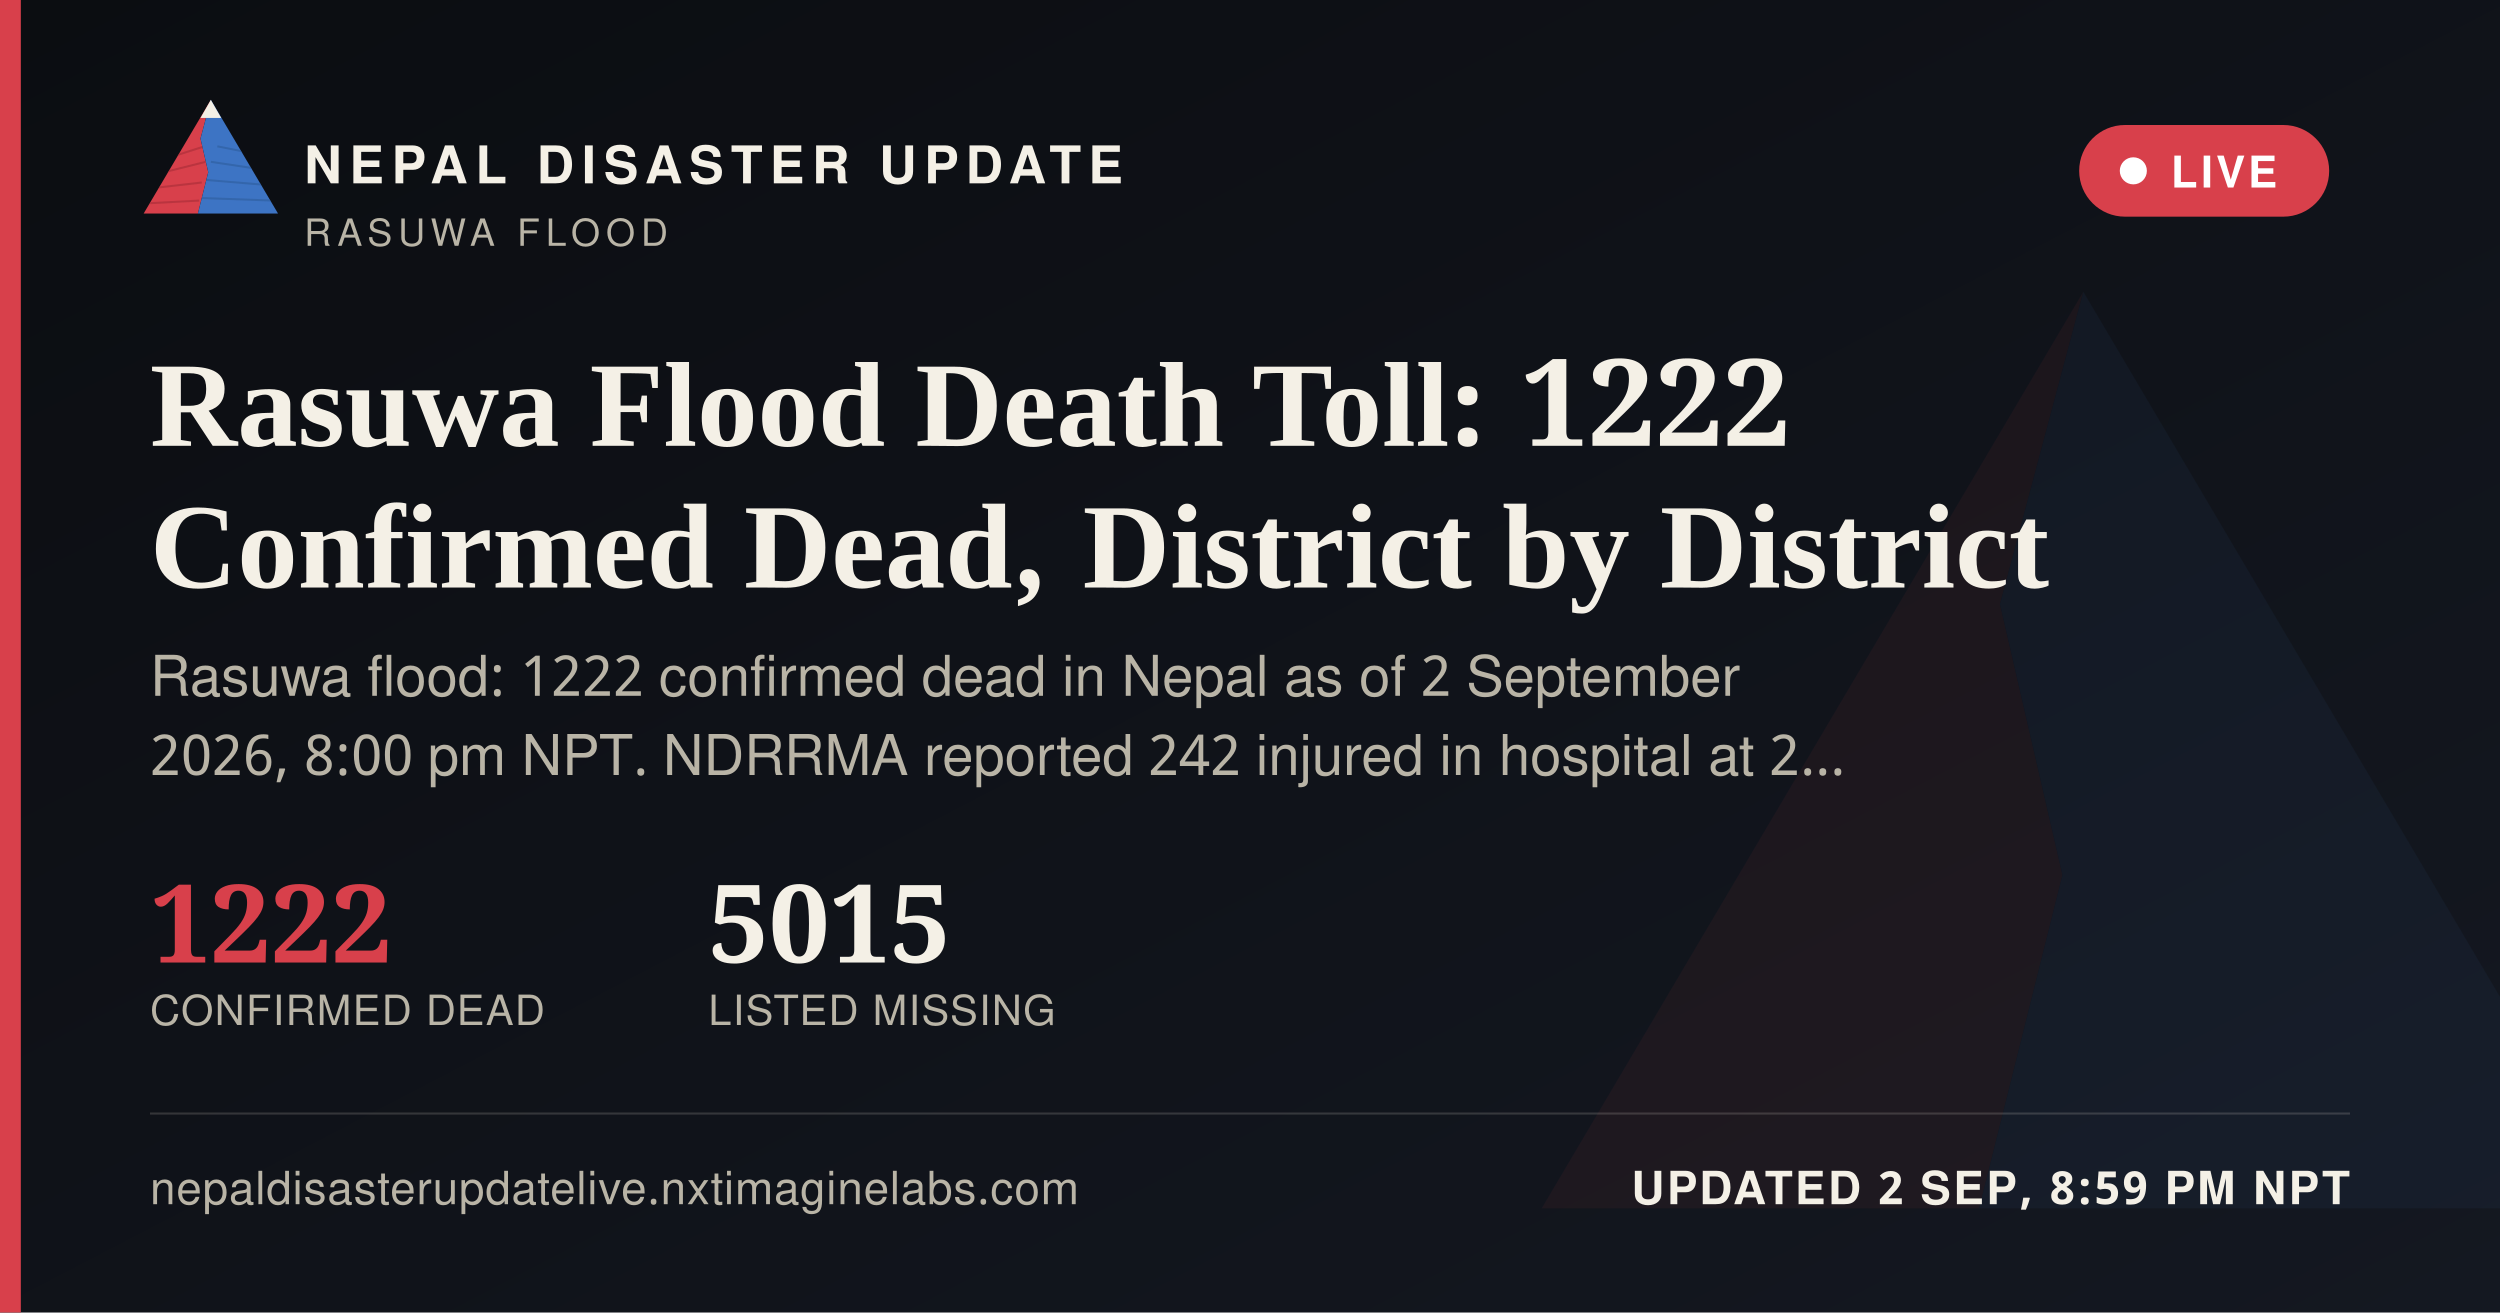
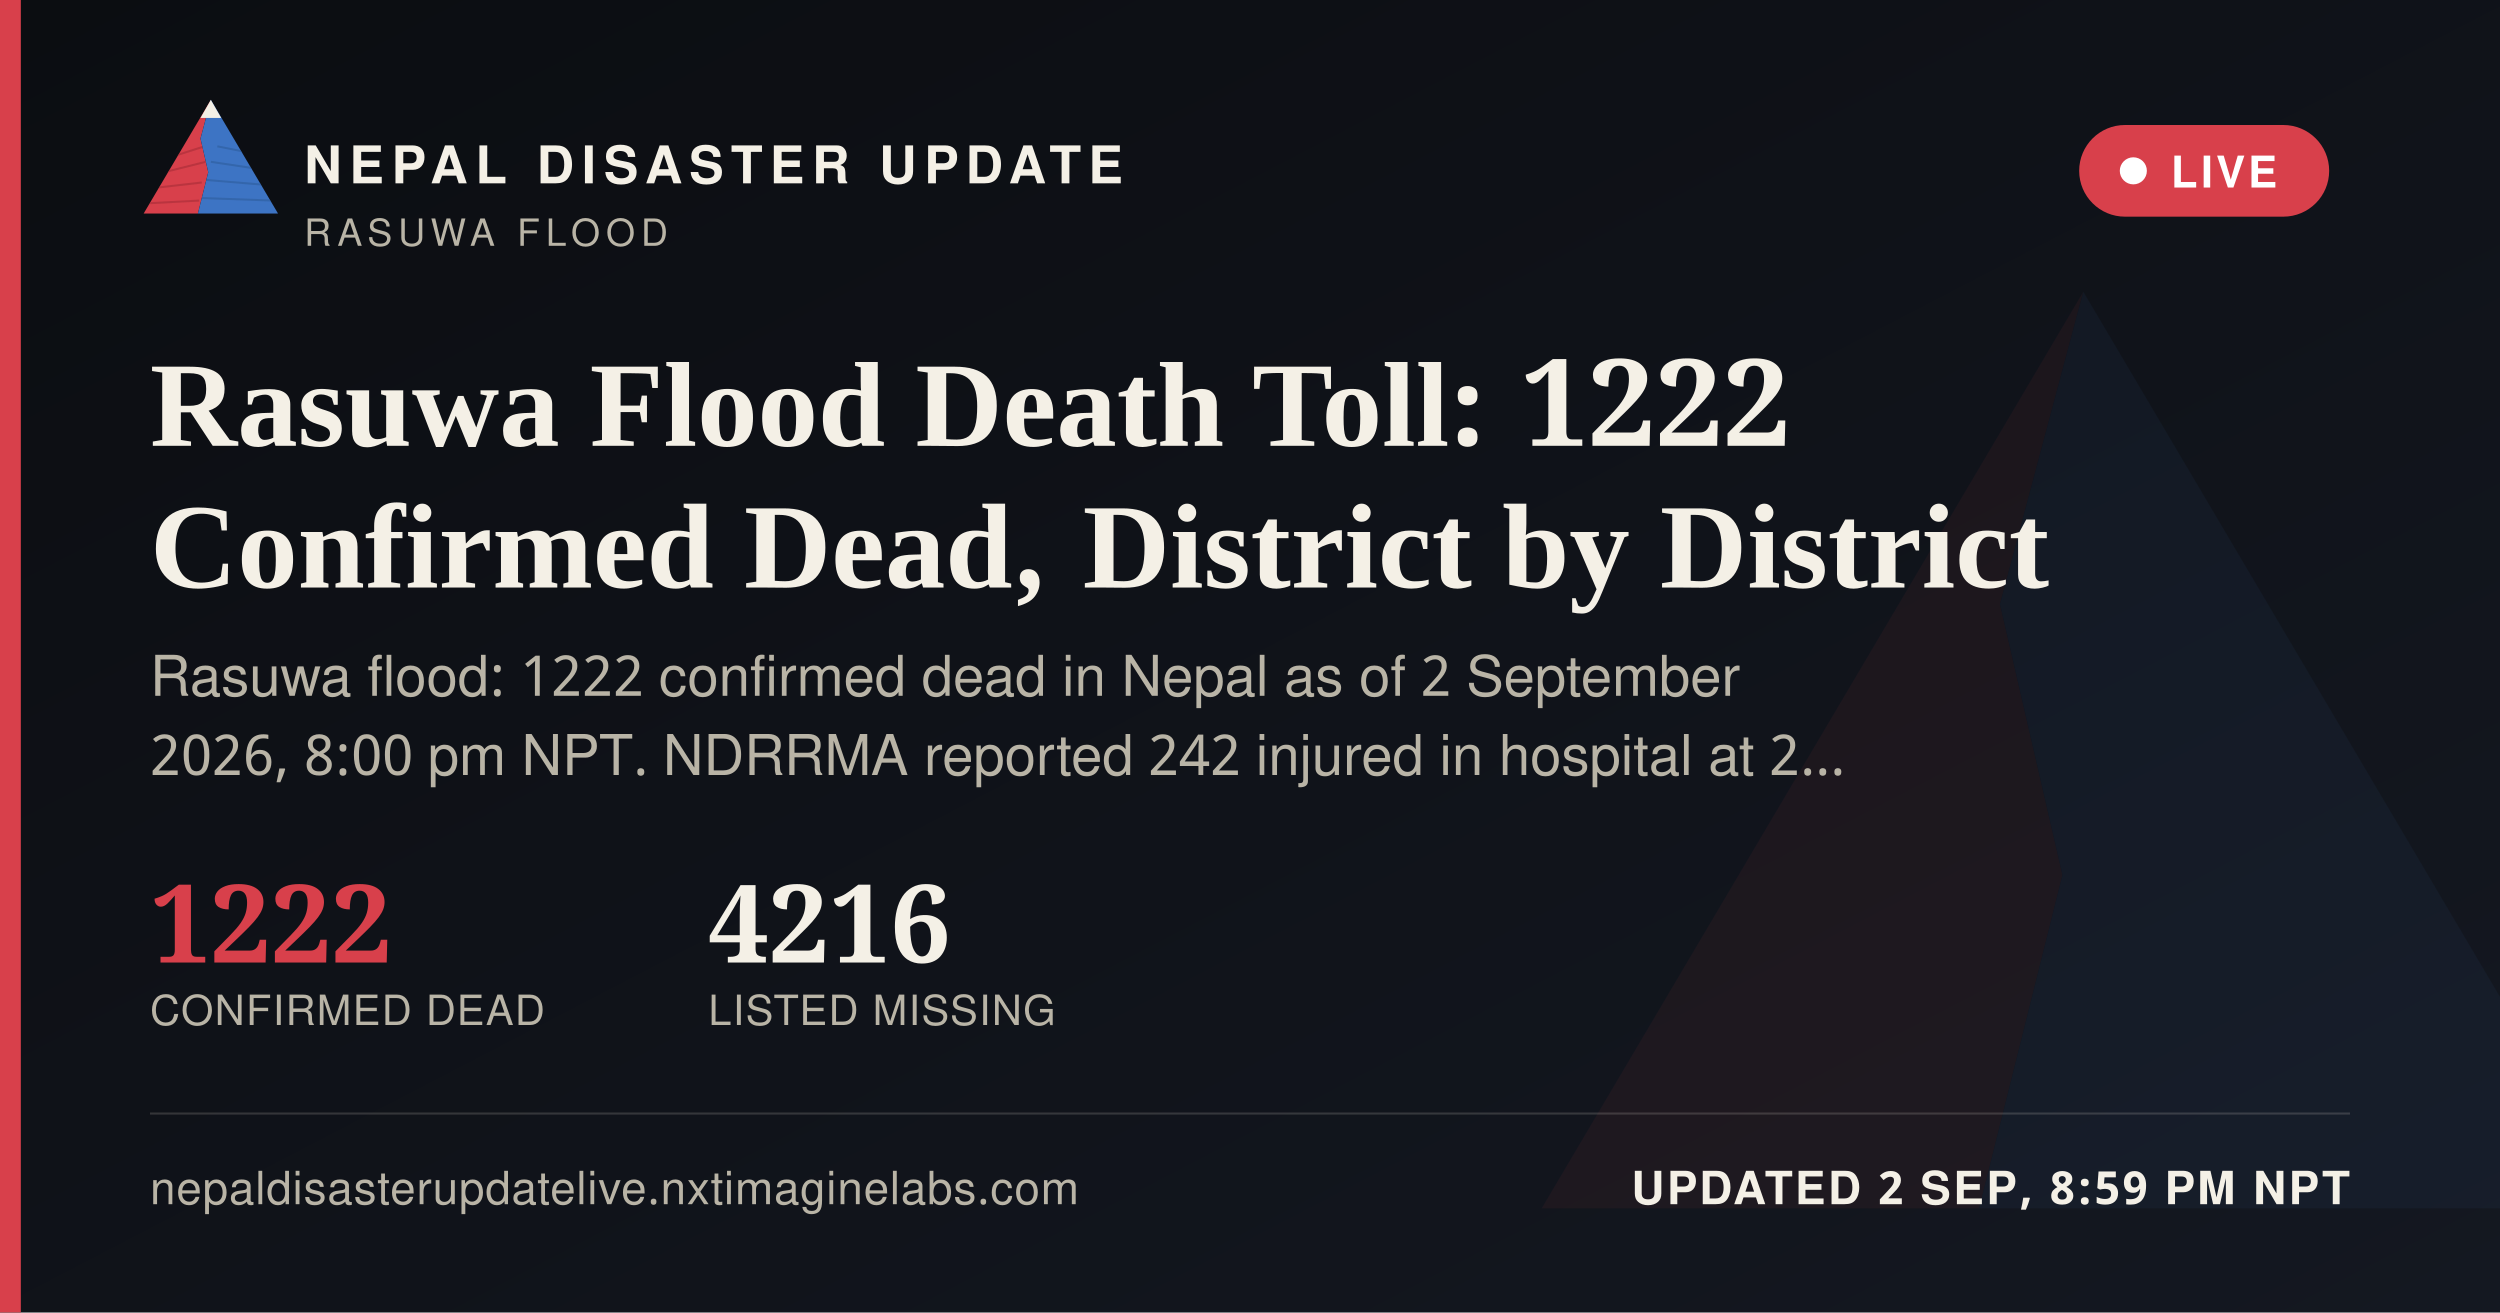
<svg xmlns="http://www.w3.org/2000/svg" width="1200" height="630" viewBox="0 0 1200 630">
  <defs>
    <linearGradient id="ogbg" x1="0" y1="0" x2="1" y2="1">
      <stop offset="0" stop-color="#0B0D11" />
      <stop offset="1" stop-color="#141821" />
    </linearGradient>
  </defs>
  <rect width="1200" height="630" fill="url(#ogbg)" />
  <g transform="translate(700,60) scale(5)" opacity="0.06">
    <polygon points="60,16 52,46 58,72 50,104 8,104" fill="#D8404B" />
    <polygon points="60,16 112,104 50,104 58,72 52,46" fill="#3D74C4" />
  </g>
  <rect x="0" y="0" width="10" height="630" fill="#D8404B" />
  <g transform="translate(64,38) scale(0.62)">
    <g>
      <defs>
        <clipPath id="ogLc">
          <polygon points="60,16 52,46 58,72 50,104 8,104" />
        </clipPath>
        <clipPath id="ogRc">
          <polygon points="60,16 112,104 50,104 58,72 52,46" />
        </clipPath>
      </defs>
      <polygon points="60,16 52,46 58,72 50,104 8,104" fill="#D8404B" />
      <g clip-path="url(#ogLc)" stroke="#A32A34" stroke-width="1.6" fill="none" opacity="0.55">
        <path d="M30,60 L55,52" />
        <path d="M24,72 L56,64" />
        <path d="M18,84 L53,80" />
        <path d="M13,96 L51,94" />
      </g>
      <polygon points="60,16 112,104 50,104 58,72 52,46" fill="#3D74C4" />
      <g clip-path="url(#ogRc)" stroke="#2A5793" stroke-width="1.6" fill="none" opacity="0.5">
        <path d="M65,52 L95,58" />
        <path d="M60,64 L100,70" />
        <path d="M56,78 L104,82" />
        <path d="M52,92 L108,94" />
      </g>
      <polygon points="60,16 52,30 68,30" fill="#F4F0E6" />
    </g>
  </g>
  <text x="146" y="88" font-family="'Public Sans', 'Noto Sans Devanagari', 'Helvetica Neue', Helvetica, Arial, sans-serif" font-size="25" font-weight="800" letter-spacing="3.6" fill="#F4F0E6">NEPAL DISASTER UPDATE</text>
  <text x="146" y="118" font-family="'Public Sans', 'Noto Sans Devanagari', 'Helvetica Neue', Helvetica, Arial, sans-serif" font-size="18" letter-spacing="2.8" fill="#B9B4A6">RASUWA FLOOD</text>
  <g>
    <rect x="998" y="60" width="120" height="44" rx="22" fill="#D8404B" stroke="none" />
    <circle cx="1024" cy="82" r="6.5" fill="#FFFFFF" />
    <text x="1042" y="90" font-family="'Public Sans', 'Noto Sans Devanagari', 'Helvetica Neue', Helvetica, Arial, sans-serif" font-size="21" font-weight="700" letter-spacing="1.6" fill="#FFFFFF">LIVE</text>
  </g>
  <text x="72" y="214" font-family="Newsreader, 'Noto Serif Devanagari', Georgia, 'Times New Roman', serif" font-size="58" font-weight="600" fill="#F4F0E6">Rasuwa Flood Death Toll: 1222</text>
  <text x="72" y="282" font-family="Newsreader, 'Noto Serif Devanagari', Georgia, 'Times New Roman', serif" font-size="58" font-weight="600" fill="#F4F0E6">Confirmed Dead, District by District</text>
  <text x="72" y="334" font-family="'Public Sans', 'Noto Sans Devanagari', 'Helvetica Neue', Helvetica, Arial, sans-serif" font-size="27" fill="#B9B4A6">Rasuwa flood: 1222 confirmed dead in Nepal as of 2 September</text>
  <text x="72" y="372" font-family="'Public Sans', 'Noto Sans Devanagari', 'Helvetica Neue', Helvetica, Arial, sans-serif" font-size="27" fill="#B9B4A6">2026, 8:00 pm NPT. NDRRMA reported 242 injured in hospital at 2…</text>
  <g transform="translate(72,462)">
    <text x="0" y="0" font-family="Newsreader, 'Noto Serif Devanagari', Georgia, 'Times New Roman', serif" font-size="52" font-weight="600" fill="#D8404B">1222</text>
    <text x="0" y="30" font-family="'Public Sans', 'Noto Sans Devanagari', 'Helvetica Neue', Helvetica, Arial, sans-serif" font-size="20" letter-spacing="0.6" fill="#B9B4A6">CONFIRMED DEAD</text>
-     <text x="268" y="0" font-family="Newsreader, 'Noto Serif Devanagari', Georgia, 'Times New Roman', serif" font-size="52" font-weight="600" fill="#F4F0E6">5015</text>
+     <text x="268" y="0" font-family="Newsreader, 'Noto Serif Devanagari', Georgia, 'Times New Roman', serif" font-size="52" font-weight="600" fill="#F4F0E6">4216</text>
    <text x="268" y="30" font-family="'Public Sans', 'Noto Sans Devanagari', 'Helvetica Neue', Helvetica, Arial, sans-serif" font-size="20" letter-spacing="0.6" fill="#B9B4A6">LISTED MISSING</text>
  </g>
  <rect x="72" y="534" width="1056" height="1" fill="rgba(244,240,230,0.16)" />
  <text x="72" y="578" font-family="'Public Sans', 'Noto Sans Devanagari', 'Helvetica Neue', Helvetica, Arial, sans-serif" font-size="22" fill="#B9B4A6" letter-spacing="0.4">nepaldisasterupdatelive.nxtimaginelabs.com</text>
  <text x="1128" y="578" text-anchor="end" font-family="'Public Sans', 'Noto Sans Devanagari', 'Helvetica Neue', Helvetica, Arial, sans-serif" font-size="22" font-weight="700" letter-spacing="1.2" fill="#F4F0E6">UPDATED 2 SEP, 8:59 PM NPT</text>
</svg>
